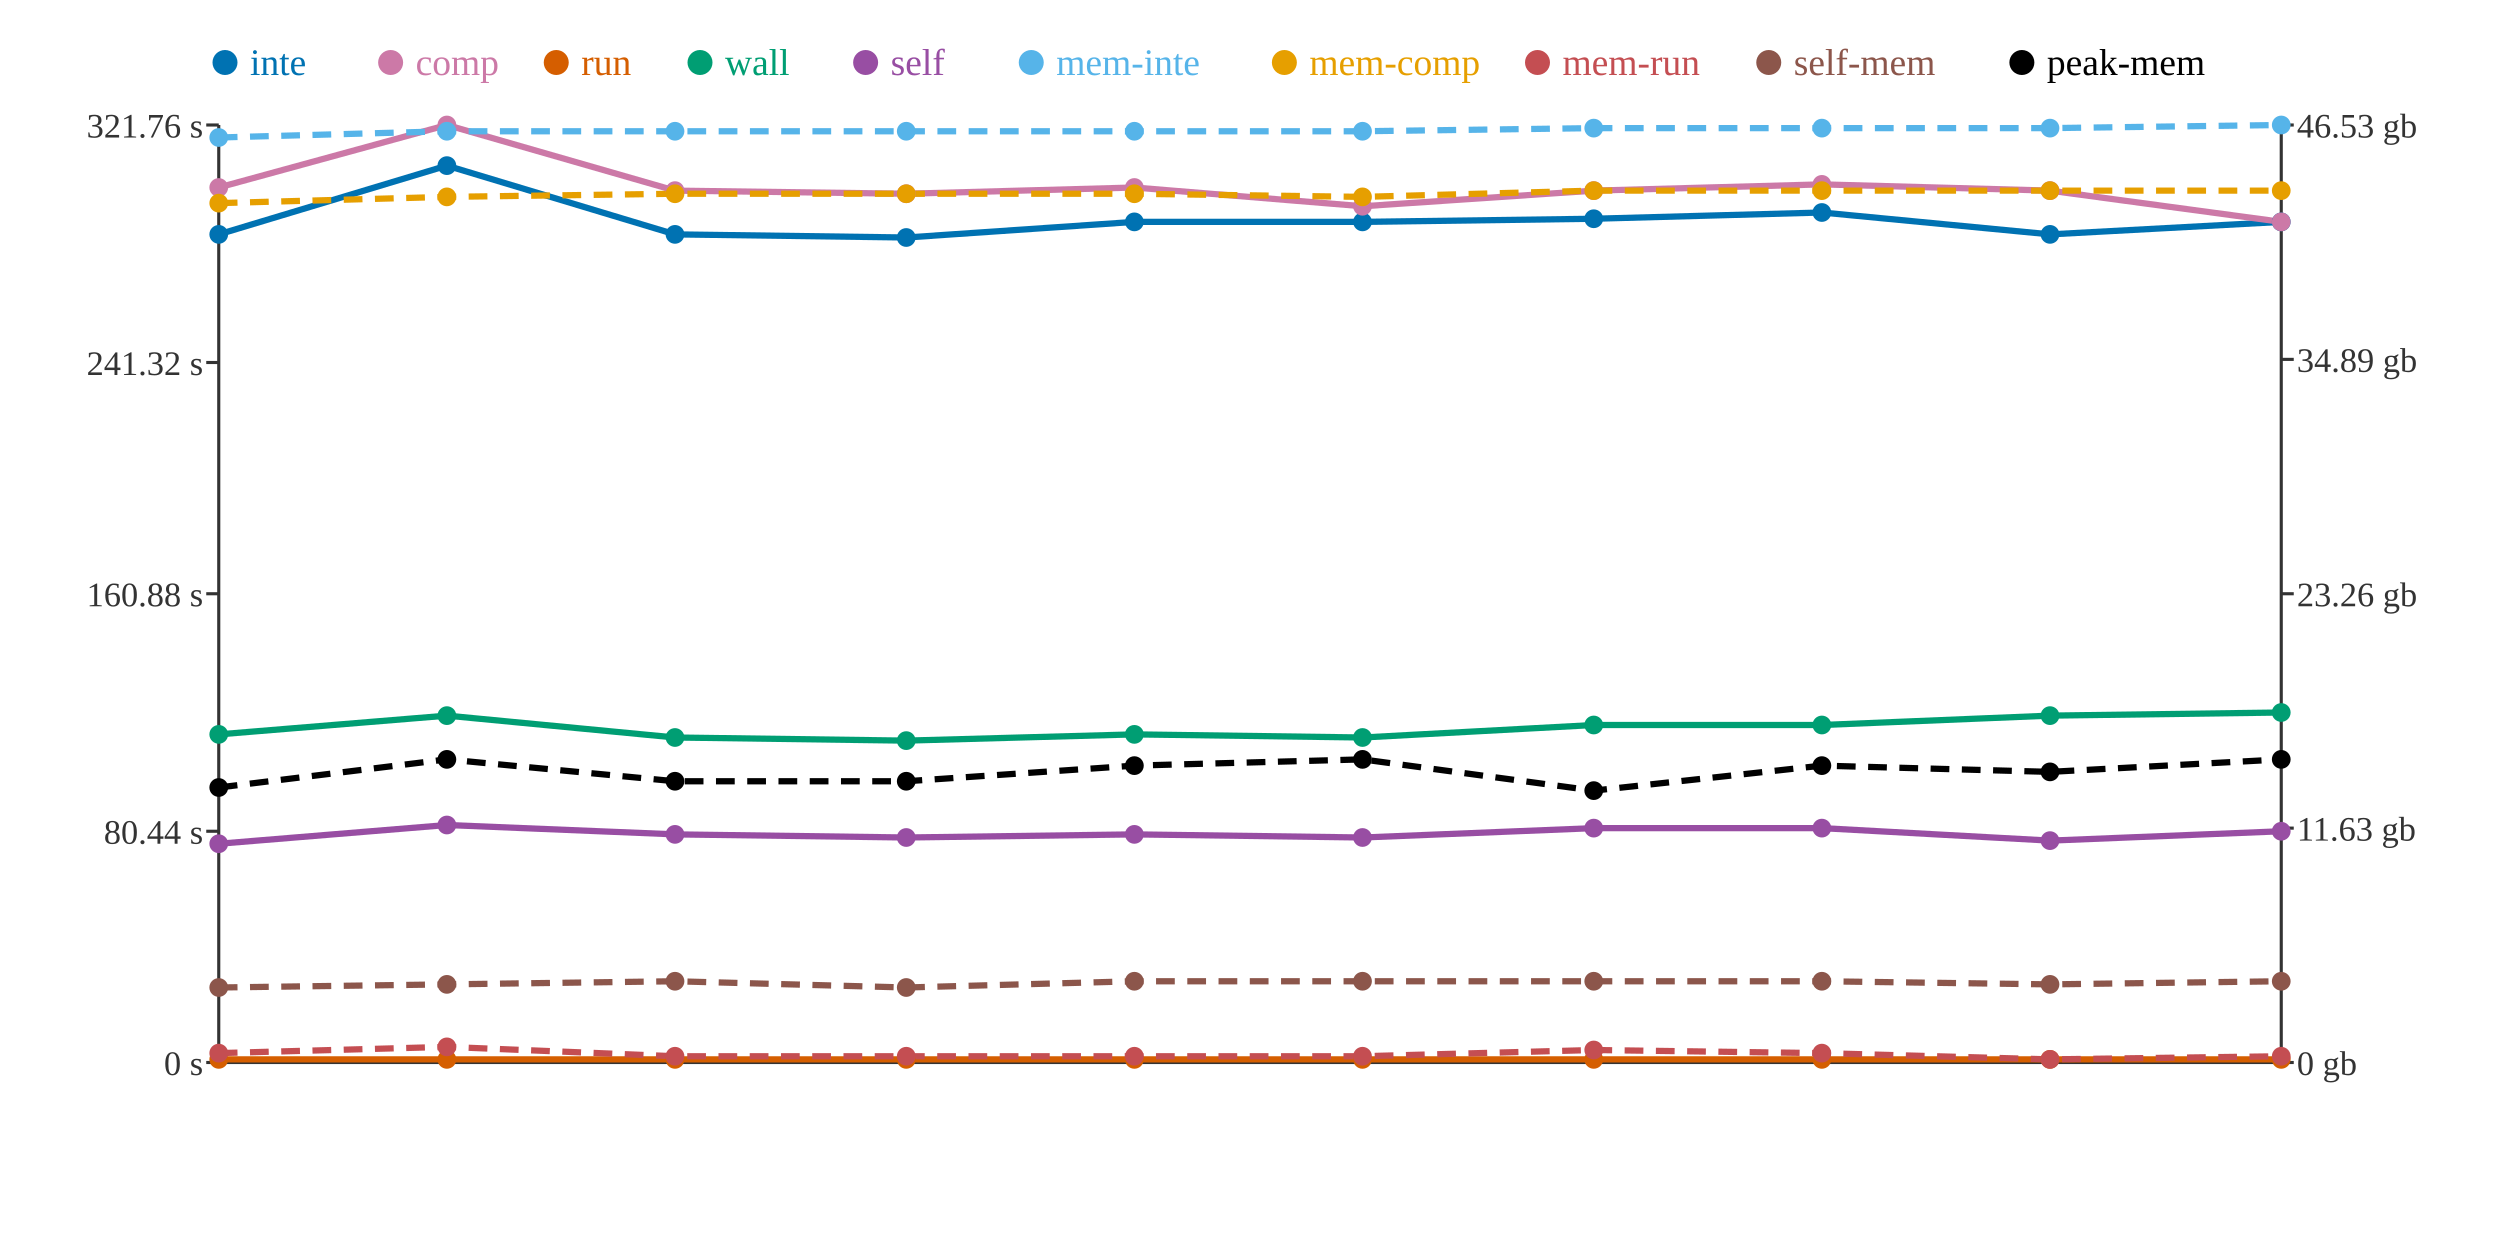
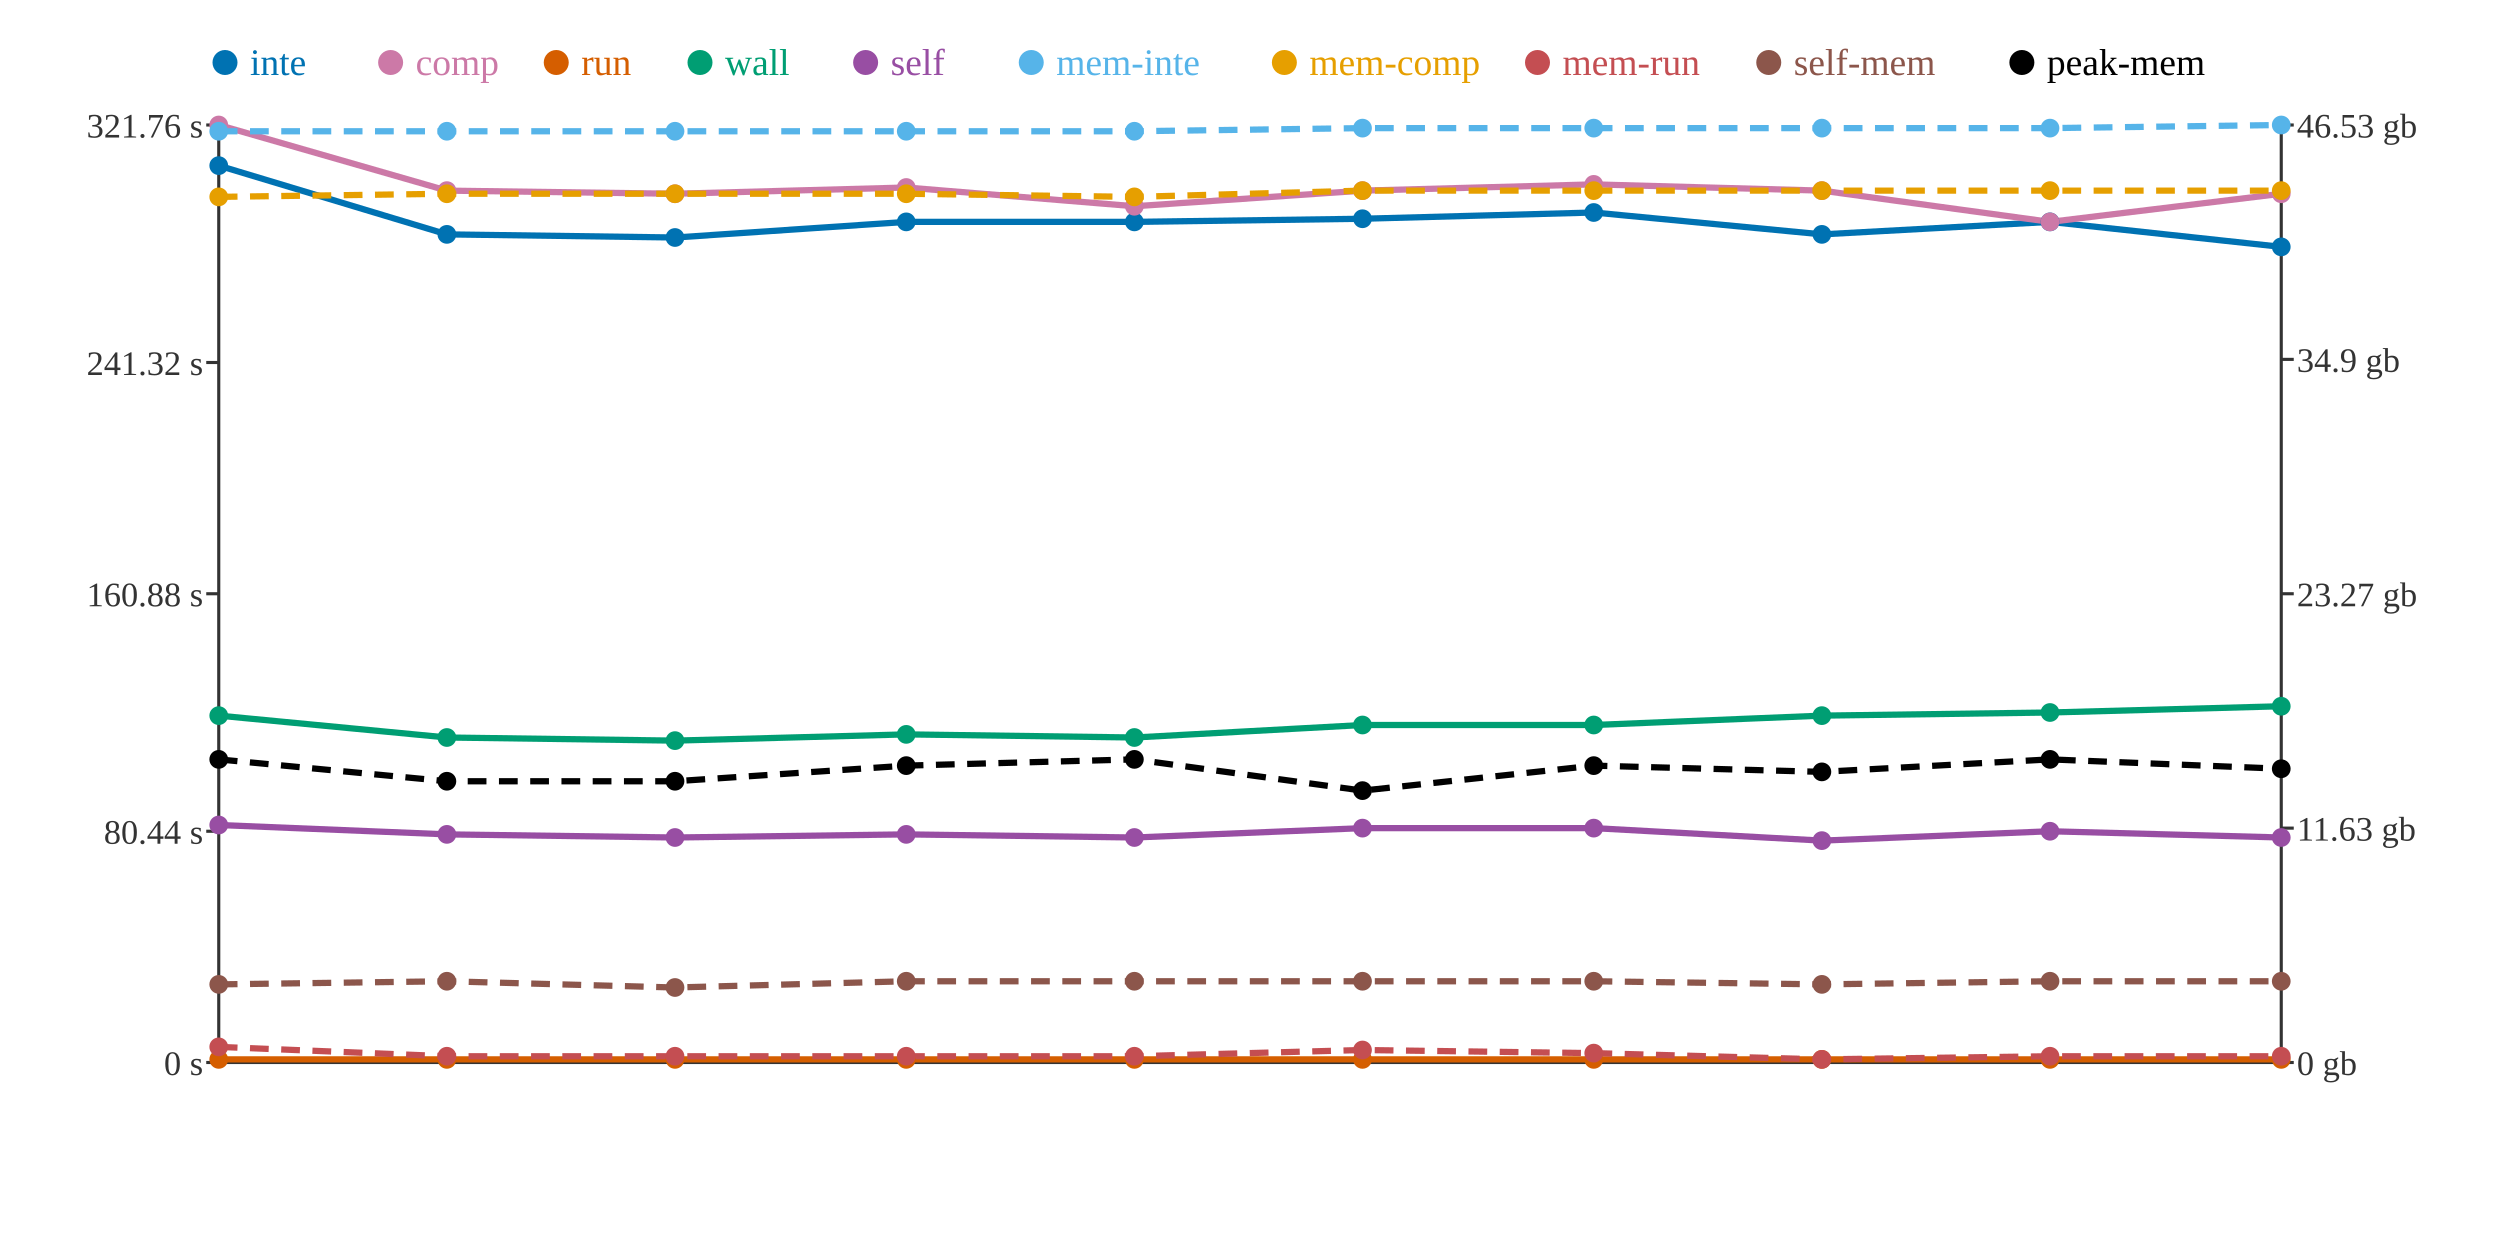
<svg xmlns="http://www.w3.org/2000/svg" width="800" height="400">
  <rect width="800" height="400" fill="white" />
  <line x1="70" y1="40" x2="70" y2="340" stroke="#333" stroke-width="1" />
  <line x1="70" y1="340" x2="730" y2="340" stroke="#333" stroke-width="1" />
  <line x1="730" y1="40" x2="730" y2="340" stroke="#333" stroke-width="1" />
  <line x1="66" y1="340" x2="70" y2="340" stroke="#333" stroke-width="1" />
  <text x="65" y="344" text-anchor="end" font-size="11" fill="#333">0 s</text>
  <line x1="66" y1="266" x2="70" y2="266" stroke="#333" stroke-width="1" />
  <text x="65" y="270" text-anchor="end" font-size="11" fill="#333">80.44 s</text>
  <line x1="66" y1="190" x2="70" y2="190" stroke="#333" stroke-width="1" />
  <text x="65" y="194" text-anchor="end" font-size="11" fill="#333">160.88 s</text>
  <line x1="66" y1="116" x2="70" y2="116" stroke="#333" stroke-width="1" />
  <text x="65" y="120" text-anchor="end" font-size="11" fill="#333">241.32 s</text>
  <line x1="66" y1="40" x2="70" y2="40" stroke="#333" stroke-width="1" />
  <text x="65" y="44" text-anchor="end" font-size="11" fill="#333">321.76 s</text>
  <line x1="730" y1="340" x2="734" y2="340" stroke="#333" stroke-width="1" />
  <text x="735" y="344" text-anchor="start" font-size="11" fill="#333">0 gb</text>
  <line x1="730" y1="265" x2="734" y2="265" stroke="#333" stroke-width="1" />
  <text x="735" y="269" text-anchor="start" font-size="11" fill="#333">11.63 gb</text>
  <line x1="730" y1="190" x2="734" y2="190" stroke="#333" stroke-width="1" />
-   <text x="735" y="194" text-anchor="start" font-size="11" fill="#333">23.26 gb</text>
+   <text x="735" y="194" text-anchor="start" font-size="11" fill="#333">23.27 gb</text>
  <line x1="730" y1="115" x2="734" y2="115" stroke="#333" stroke-width="1" />
-   <text x="735" y="119" text-anchor="start" font-size="11" fill="#333">34.89 gb</text>
+   <text x="735" y="119" text-anchor="start" font-size="11" fill="#333">34.9 gb</text>
  <line x1="730" y1="40" x2="734" y2="40" stroke="#333" stroke-width="1" />
  <text x="735" y="44" text-anchor="start" font-size="11" fill="#333">46.53 gb</text>
-   <polyline points="70,75 143,53 216,75 290,76 363,71 436,71 510,70 583,68 656,75 730,71" fill="none" stroke="#0072B2" stroke-width="2" />
-   <polyline points="70,60 143,40 216,61 290,62 363,60 436,66 510,61 583,59 656,61 730,71" fill="none" stroke="#CC79A7" stroke-width="2" />
+   <polyline points="70,53 143,75 216,76 290,71 363,71 436,70 510,68 583,75 656,71 730,79" fill="none" stroke="#0072B2" stroke-width="2" />
+   <polyline points="70,40 143,61 216,62 290,60 363,66 436,61 510,59 583,61 656,71 730,62" fill="none" stroke="#CC79A7" stroke-width="2" />
  <polyline points="70,339 143,339 216,339 290,339 363,339 436,339 510,339 583,339 656,339 730,339" fill="none" stroke="#D55E00" stroke-width="2" />
-   <polyline points="70,235 143,229 216,236 290,237 363,235 436,236 510,232 583,232 656,229 730,228" fill="none" stroke="#009E73" stroke-width="2" />
-   <polyline points="70,270 143,264 216,267 290,268 363,267 436,268 510,265 583,265 656,269 730,266" fill="none" stroke="#984EA3" stroke-width="2" />
-   <polyline points="70,44 143,42 216,42 290,42 363,42 436,42 510,41 583,41 656,41 730,40" fill="none" stroke="#56B4E9" stroke-width="2" stroke-dasharray="6 4" />
-   <polyline points="70,65 143,63 216,62 290,62 363,62 436,63 510,61 583,61 656,61 730,61" fill="none" stroke="#E69F00" stroke-width="2" stroke-dasharray="6 4" />
-   <polyline points="70,337 143,335 216,338 290,338 363,338 436,338 510,336 583,337 656,339 730,338" fill="none" stroke="#C44E52" stroke-width="2" stroke-dasharray="6 4" />
-   <polyline points="70,316 143,315 216,314 290,316 363,314 436,314 510,314 583,314 656,315 730,314" fill="none" stroke="#8C564B" stroke-width="2" stroke-dasharray="6 4" />
-   <polyline points="70,252 143,243 216,250 290,250 363,245 436,243 510,253 583,245 656,247 730,243" fill="none" stroke="#000000" stroke-width="2" stroke-dasharray="6 4" />
-   <circle cx="70" cy="75" r="3" fill="#0072B2" />
-   <circle cx="70" cy="60" r="3" fill="#CC79A7" />
+   <polyline points="70,229 143,236 216,237 290,235 363,236 436,232 510,232 583,229 656,228 730,226" fill="none" stroke="#009E73" stroke-width="2" />
+   <polyline points="70,264 143,267 216,268 290,267 363,268 436,265 510,265 583,269 656,266 730,268" fill="none" stroke="#984EA3" stroke-width="2" />
+   <polyline points="70,42 143,42 216,42 290,42 363,42 436,41 510,41 583,41 656,41 730,40" fill="none" stroke="#56B4E9" stroke-width="2" stroke-dasharray="6 4" />
+   <polyline points="70,63 143,62 216,62 290,62 363,63 436,61 510,61 583,61 656,61 730,61" fill="none" stroke="#E69F00" stroke-width="2" stroke-dasharray="6 4" />
+   <polyline points="70,335 143,338 216,338 290,338 363,338 436,336 510,337 583,339 656,338 730,338" fill="none" stroke="#C44E52" stroke-width="2" stroke-dasharray="6 4" />
+   <polyline points="70,315 143,314 216,316 290,314 363,314 436,314 510,314 583,315 656,314 730,314" fill="none" stroke="#8C564B" stroke-width="2" stroke-dasharray="6 4" />
+   <polyline points="70,243 143,250 216,250 290,245 363,243 436,253 510,245 583,247 656,243 730,246" fill="none" stroke="#000000" stroke-width="2" stroke-dasharray="6 4" />
+   <circle cx="70" cy="53" r="3" fill="#0072B2" />
+   <circle cx="70" cy="40" r="3" fill="#CC79A7" />
  <circle cx="70" cy="339" r="3" fill="#D55E00" />
-   <circle cx="70" cy="235" r="3" fill="#009E73" />
-   <circle cx="70" cy="270" r="3" fill="#984EA3" />
-   <circle cx="70" cy="44" r="3" fill="#56B4E9" />
-   <circle cx="70" cy="65" r="3" fill="#E69F00" />
-   <circle cx="70" cy="337" r="3" fill="#C44E52" />
-   <circle cx="70" cy="316" r="3" fill="#8C564B" />
-   <circle cx="70" cy="252" r="3" fill="#000000" />
-   <circle cx="143" cy="53" r="3" fill="#0072B2" />
-   <circle cx="143" cy="40" r="3" fill="#CC79A7" />
+   <circle cx="70" cy="229" r="3" fill="#009E73" />
+   <circle cx="70" cy="264" r="3" fill="#984EA3" />
+   <circle cx="70" cy="42" r="3" fill="#56B4E9" />
+   <circle cx="70" cy="63" r="3" fill="#E69F00" />
+   <circle cx="70" cy="335" r="3" fill="#C44E52" />
+   <circle cx="70" cy="315" r="3" fill="#8C564B" />
+   <circle cx="70" cy="243" r="3" fill="#000000" />
+   <circle cx="143" cy="75" r="3" fill="#0072B2" />
+   <circle cx="143" cy="61" r="3" fill="#CC79A7" />
  <circle cx="143" cy="339" r="3" fill="#D55E00" />
-   <circle cx="143" cy="229" r="3" fill="#009E73" />
-   <circle cx="143" cy="264" r="3" fill="#984EA3" />
+   <circle cx="143" cy="236" r="3" fill="#009E73" />
+   <circle cx="143" cy="267" r="3" fill="#984EA3" />
  <circle cx="143" cy="42" r="3" fill="#56B4E9" />
-   <circle cx="143" cy="63" r="3" fill="#E69F00" />
-   <circle cx="143" cy="335" r="3" fill="#C44E52" />
-   <circle cx="143" cy="315" r="3" fill="#8C564B" />
-   <circle cx="143" cy="243" r="3" fill="#000000" />
-   <circle cx="216" cy="75" r="3" fill="#0072B2" />
-   <circle cx="216" cy="61" r="3" fill="#CC79A7" />
+   <circle cx="143" cy="62" r="3" fill="#E69F00" />
+   <circle cx="143" cy="338" r="3" fill="#C44E52" />
+   <circle cx="143" cy="314" r="3" fill="#8C564B" />
+   <circle cx="143" cy="250" r="3" fill="#000000" />
+   <circle cx="216" cy="76" r="3" fill="#0072B2" />
+   <circle cx="216" cy="62" r="3" fill="#CC79A7" />
  <circle cx="216" cy="339" r="3" fill="#D55E00" />
-   <circle cx="216" cy="236" r="3" fill="#009E73" />
-   <circle cx="216" cy="267" r="3" fill="#984EA3" />
+   <circle cx="216" cy="237" r="3" fill="#009E73" />
+   <circle cx="216" cy="268" r="3" fill="#984EA3" />
  <circle cx="216" cy="42" r="3" fill="#56B4E9" />
  <circle cx="216" cy="62" r="3" fill="#E69F00" />
  <circle cx="216" cy="338" r="3" fill="#C44E52" />
-   <circle cx="216" cy="314" r="3" fill="#8C564B" />
+   <circle cx="216" cy="316" r="3" fill="#8C564B" />
  <circle cx="216" cy="250" r="3" fill="#000000" />
-   <circle cx="290" cy="76" r="3" fill="#0072B2" />
-   <circle cx="290" cy="62" r="3" fill="#CC79A7" />
+   <circle cx="290" cy="71" r="3" fill="#0072B2" />
+   <circle cx="290" cy="60" r="3" fill="#CC79A7" />
  <circle cx="290" cy="339" r="3" fill="#D55E00" />
-   <circle cx="290" cy="237" r="3" fill="#009E73" />
-   <circle cx="290" cy="268" r="3" fill="#984EA3" />
+   <circle cx="290" cy="235" r="3" fill="#009E73" />
+   <circle cx="290" cy="267" r="3" fill="#984EA3" />
  <circle cx="290" cy="42" r="3" fill="#56B4E9" />
  <circle cx="290" cy="62" r="3" fill="#E69F00" />
  <circle cx="290" cy="338" r="3" fill="#C44E52" />
-   <circle cx="290" cy="316" r="3" fill="#8C564B" />
-   <circle cx="290" cy="250" r="3" fill="#000000" />
+   <circle cx="290" cy="314" r="3" fill="#8C564B" />
+   <circle cx="290" cy="245" r="3" fill="#000000" />
  <circle cx="363" cy="71" r="3" fill="#0072B2" />
-   <circle cx="363" cy="60" r="3" fill="#CC79A7" />
+   <circle cx="363" cy="66" r="3" fill="#CC79A7" />
  <circle cx="363" cy="339" r="3" fill="#D55E00" />
-   <circle cx="363" cy="235" r="3" fill="#009E73" />
-   <circle cx="363" cy="267" r="3" fill="#984EA3" />
+   <circle cx="363" cy="236" r="3" fill="#009E73" />
+   <circle cx="363" cy="268" r="3" fill="#984EA3" />
  <circle cx="363" cy="42" r="3" fill="#56B4E9" />
-   <circle cx="363" cy="62" r="3" fill="#E69F00" />
+   <circle cx="363" cy="63" r="3" fill="#E69F00" />
  <circle cx="363" cy="338" r="3" fill="#C44E52" />
  <circle cx="363" cy="314" r="3" fill="#8C564B" />
-   <circle cx="363" cy="245" r="3" fill="#000000" />
-   <circle cx="436" cy="71" r="3" fill="#0072B2" />
-   <circle cx="436" cy="66" r="3" fill="#CC79A7" />
+   <circle cx="363" cy="243" r="3" fill="#000000" />
+   <circle cx="436" cy="70" r="3" fill="#0072B2" />
+   <circle cx="436" cy="61" r="3" fill="#CC79A7" />
  <circle cx="436" cy="339" r="3" fill="#D55E00" />
-   <circle cx="436" cy="236" r="3" fill="#009E73" />
-   <circle cx="436" cy="268" r="3" fill="#984EA3" />
-   <circle cx="436" cy="42" r="3" fill="#56B4E9" />
-   <circle cx="436" cy="63" r="3" fill="#E69F00" />
-   <circle cx="436" cy="338" r="3" fill="#C44E52" />
+   <circle cx="436" cy="232" r="3" fill="#009E73" />
+   <circle cx="436" cy="265" r="3" fill="#984EA3" />
+   <circle cx="436" cy="41" r="3" fill="#56B4E9" />
+   <circle cx="436" cy="61" r="3" fill="#E69F00" />
+   <circle cx="436" cy="336" r="3" fill="#C44E52" />
  <circle cx="436" cy="314" r="3" fill="#8C564B" />
-   <circle cx="436" cy="243" r="3" fill="#000000" />
-   <circle cx="510" cy="70" r="3" fill="#0072B2" />
-   <circle cx="510" cy="61" r="3" fill="#CC79A7" />
+   <circle cx="436" cy="253" r="3" fill="#000000" />
+   <circle cx="510" cy="68" r="3" fill="#0072B2" />
+   <circle cx="510" cy="59" r="3" fill="#CC79A7" />
  <circle cx="510" cy="339" r="3" fill="#D55E00" />
  <circle cx="510" cy="232" r="3" fill="#009E73" />
  <circle cx="510" cy="265" r="3" fill="#984EA3" />
  <circle cx="510" cy="41" r="3" fill="#56B4E9" />
  <circle cx="510" cy="61" r="3" fill="#E69F00" />
-   <circle cx="510" cy="336" r="3" fill="#C44E52" />
+   <circle cx="510" cy="337" r="3" fill="#C44E52" />
  <circle cx="510" cy="314" r="3" fill="#8C564B" />
-   <circle cx="510" cy="253" r="3" fill="#000000" />
-   <circle cx="583" cy="68" r="3" fill="#0072B2" />
-   <circle cx="583" cy="59" r="3" fill="#CC79A7" />
+   <circle cx="510" cy="245" r="3" fill="#000000" />
+   <circle cx="583" cy="75" r="3" fill="#0072B2" />
+   <circle cx="583" cy="61" r="3" fill="#CC79A7" />
  <circle cx="583" cy="339" r="3" fill="#D55E00" />
-   <circle cx="583" cy="232" r="3" fill="#009E73" />
-   <circle cx="583" cy="265" r="3" fill="#984EA3" />
+   <circle cx="583" cy="229" r="3" fill="#009E73" />
+   <circle cx="583" cy="269" r="3" fill="#984EA3" />
  <circle cx="583" cy="41" r="3" fill="#56B4E9" />
  <circle cx="583" cy="61" r="3" fill="#E69F00" />
-   <circle cx="583" cy="337" r="3" fill="#C44E52" />
-   <circle cx="583" cy="314" r="3" fill="#8C564B" />
-   <circle cx="583" cy="245" r="3" fill="#000000" />
-   <circle cx="656" cy="75" r="3" fill="#0072B2" />
-   <circle cx="656" cy="61" r="3" fill="#CC79A7" />
+   <circle cx="583" cy="339" r="3" fill="#C44E52" />
+   <circle cx="583" cy="315" r="3" fill="#8C564B" />
+   <circle cx="583" cy="247" r="3" fill="#000000" />
+   <circle cx="656" cy="71" r="3" fill="#0072B2" />
+   <circle cx="656" cy="71" r="3" fill="#CC79A7" />
  <circle cx="656" cy="339" r="3" fill="#D55E00" />
-   <circle cx="656" cy="229" r="3" fill="#009E73" />
-   <circle cx="656" cy="269" r="3" fill="#984EA3" />
+   <circle cx="656" cy="228" r="3" fill="#009E73" />
+   <circle cx="656" cy="266" r="3" fill="#984EA3" />
  <circle cx="656" cy="41" r="3" fill="#56B4E9" />
  <circle cx="656" cy="61" r="3" fill="#E69F00" />
-   <circle cx="656" cy="339" r="3" fill="#C44E52" />
-   <circle cx="656" cy="315" r="3" fill="#8C564B" />
-   <circle cx="656" cy="247" r="3" fill="#000000" />
-   <circle cx="730" cy="71" r="3" fill="#0072B2" />
-   <circle cx="730" cy="71" r="3" fill="#CC79A7" />
+   <circle cx="656" cy="338" r="3" fill="#C44E52" />
+   <circle cx="656" cy="314" r="3" fill="#8C564B" />
+   <circle cx="656" cy="243" r="3" fill="#000000" />
+   <circle cx="730" cy="79" r="3" fill="#0072B2" />
+   <circle cx="730" cy="62" r="3" fill="#CC79A7" />
  <circle cx="730" cy="339" r="3" fill="#D55E00" />
-   <circle cx="730" cy="228" r="3" fill="#009E73" />
-   <circle cx="730" cy="266" r="3" fill="#984EA3" />
+   <circle cx="730" cy="226" r="3" fill="#009E73" />
+   <circle cx="730" cy="268" r="3" fill="#984EA3" />
  <circle cx="730" cy="40" r="3" fill="#56B4E9" />
  <circle cx="730" cy="61" r="3" fill="#E69F00" />
  <circle cx="730" cy="338" r="3" fill="#C44E52" />
  <circle cx="730" cy="314" r="3" fill="#8C564B" />
-   <circle cx="730" cy="243" r="3" fill="#000000" />
+   <circle cx="730" cy="246" r="3" fill="#000000" />
  <circle cx="72" cy="20" r="4" fill="#0072B2" />
  <text x="80" y="24" text-anchor="start" font-size="12" fill="#0072B2">inte</text>
  <circle cx="125" cy="20" r="4" fill="#CC79A7" />
  <text x="133" y="24" text-anchor="start" font-size="12" fill="#CC79A7">comp</text>
  <circle cx="178" cy="20" r="4" fill="#D55E00" />
  <text x="186" y="24" text-anchor="start" font-size="12" fill="#D55E00">run</text>
  <circle cx="224" cy="20" r="4" fill="#009E73" />
  <text x="232" y="24" text-anchor="start" font-size="12" fill="#009E73">wall</text>
  <circle cx="277" cy="20" r="4" fill="#984EA3" />
  <text x="285" y="24" text-anchor="start" font-size="12" fill="#984EA3">self</text>
  <circle cx="330" cy="20" r="4" fill="#56B4E9" />
  <text x="338" y="24" text-anchor="start" font-size="12" fill="#56B4E9">mem-inte</text>
  <circle cx="411" cy="20" r="4" fill="#E69F00" />
  <text x="419" y="24" text-anchor="start" font-size="12" fill="#E69F00">mem-comp</text>
  <circle cx="492" cy="20" r="4" fill="#C44E52" />
  <text x="500" y="24" text-anchor="start" font-size="12" fill="#C44E52">mem-run</text>
  <circle cx="566" cy="20" r="4" fill="#8C564B" />
  <text x="574" y="24" text-anchor="start" font-size="12" fill="#8C564B">self-mem</text>
  <circle cx="647" cy="20" r="4" fill="#000000" />
  <text x="655" y="24" text-anchor="start" font-size="12" fill="#000000">peak-mem</text>
</svg>
